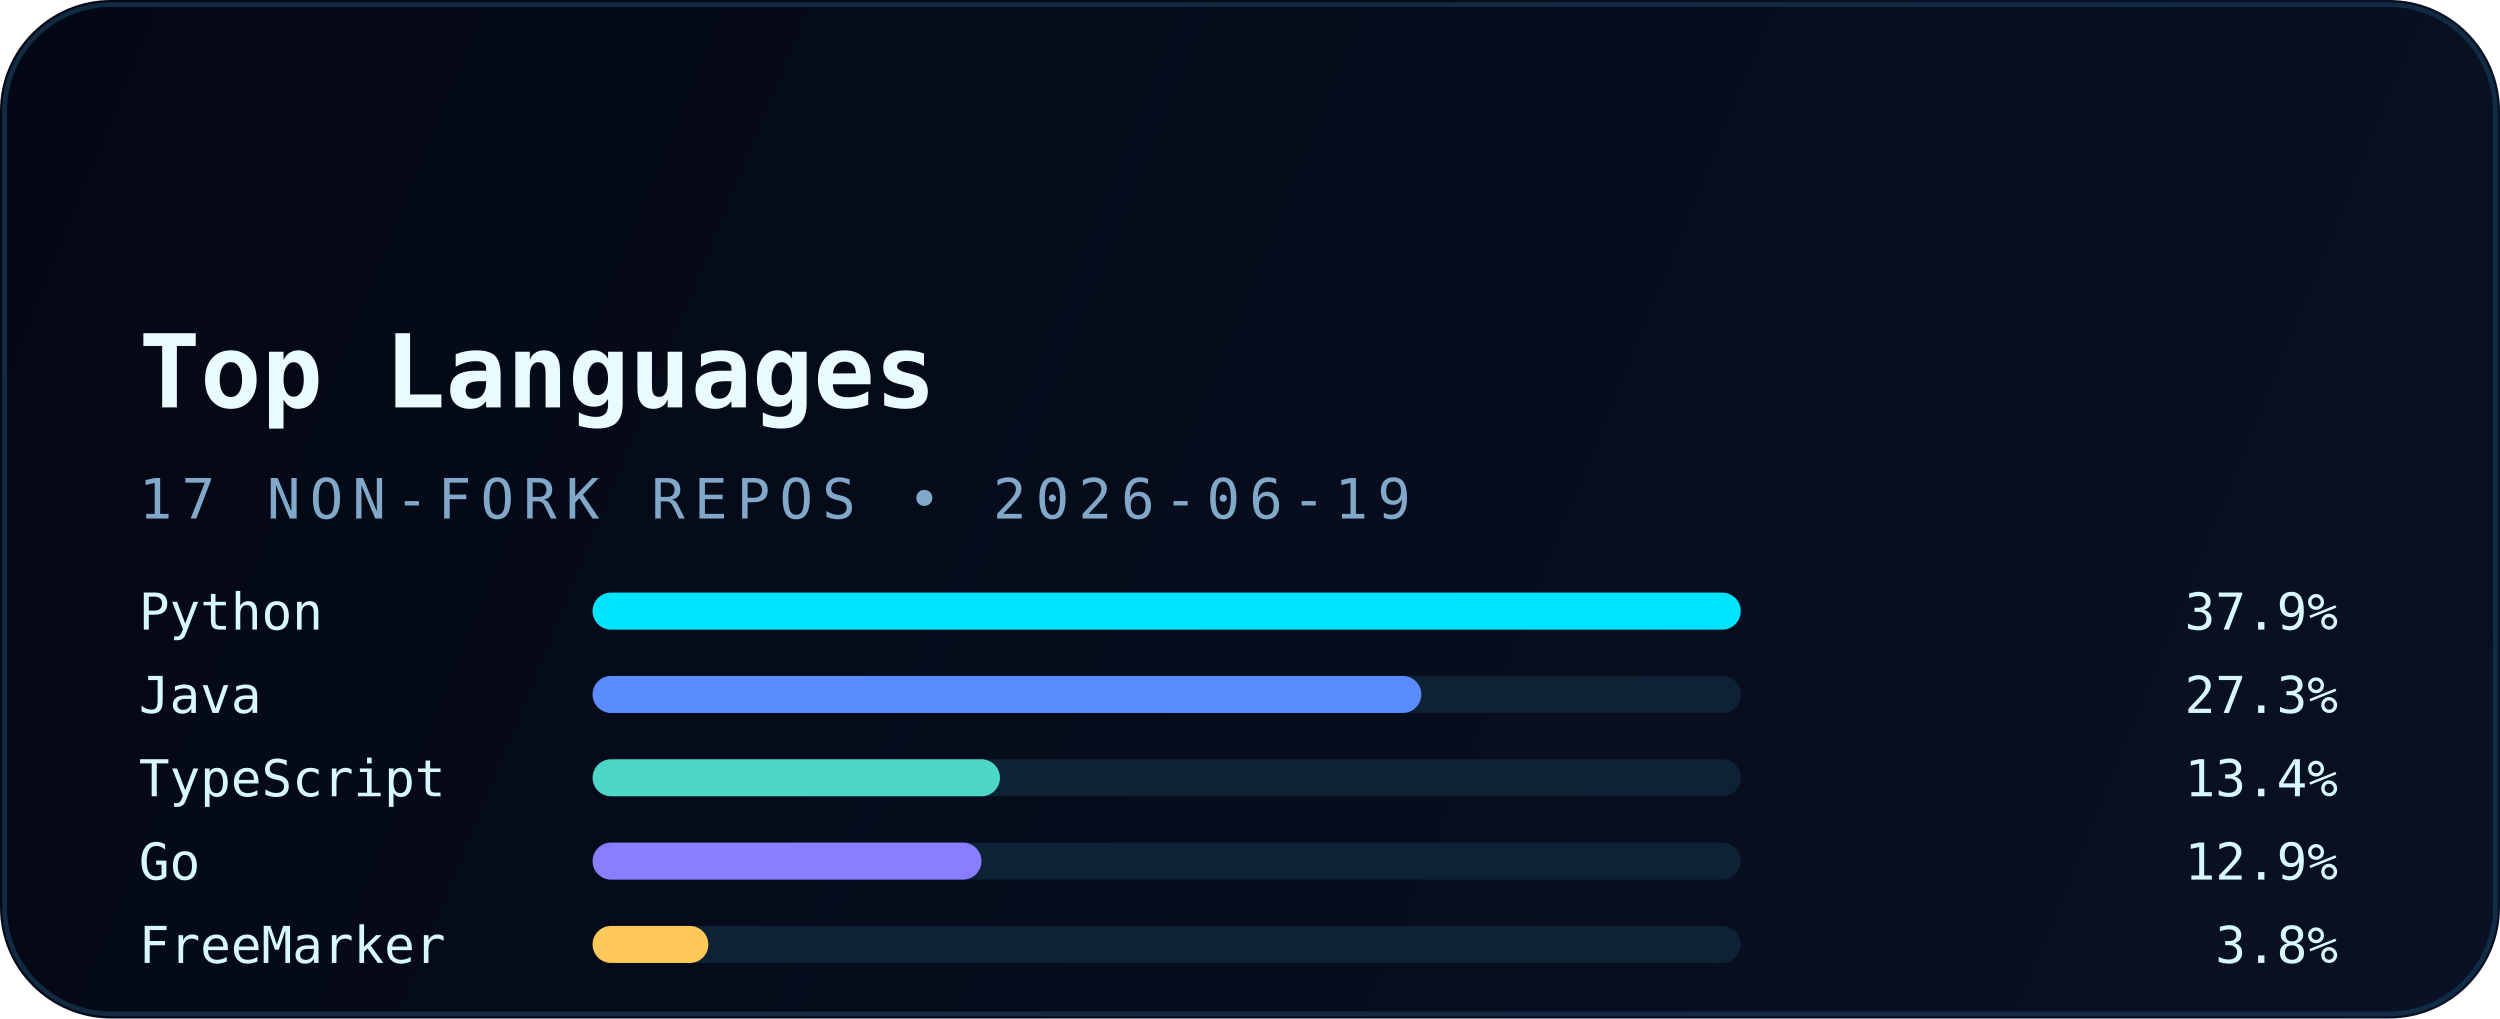
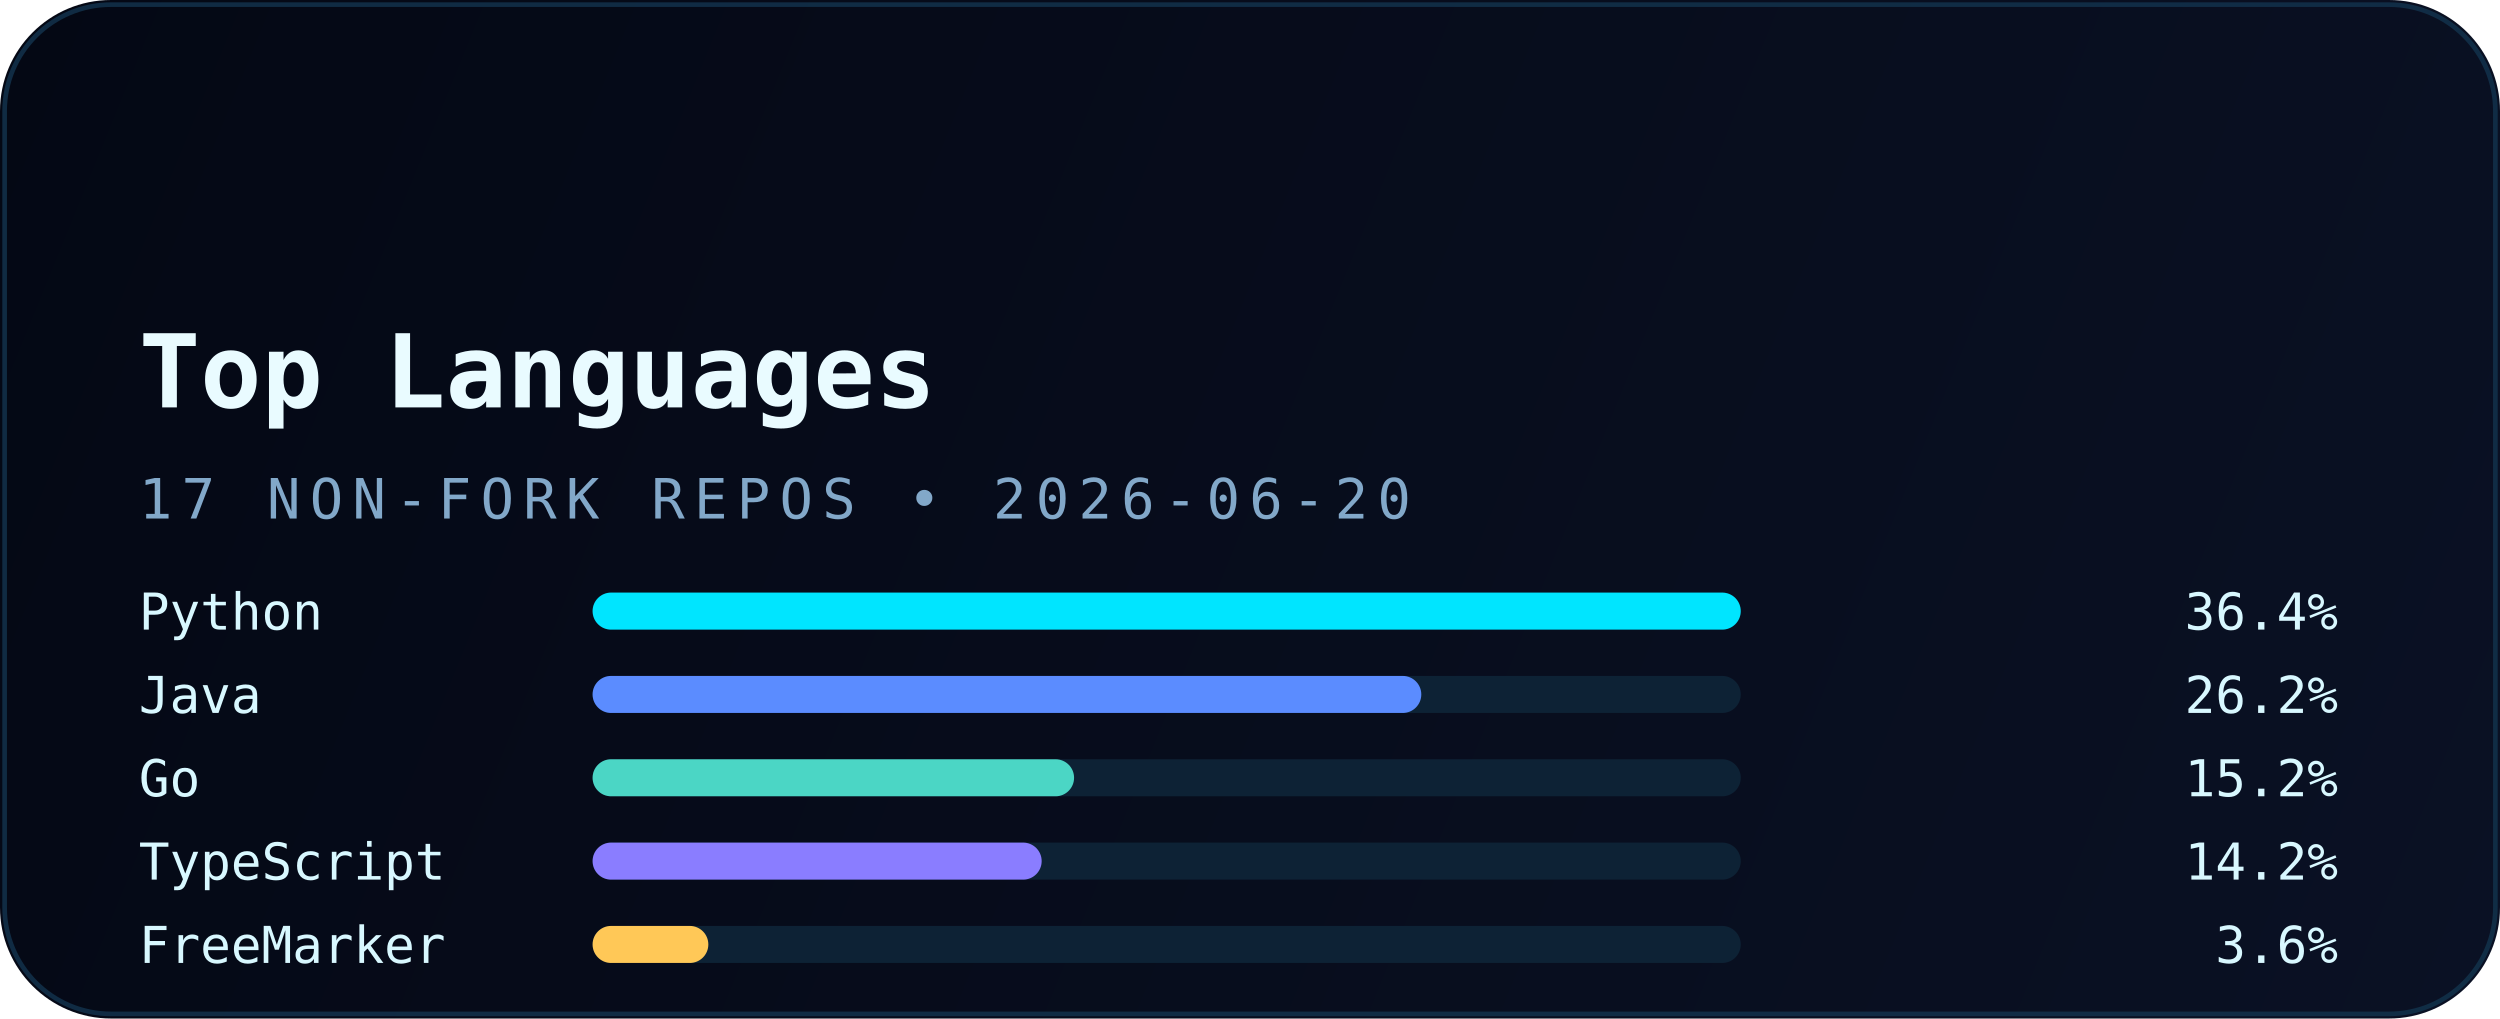
<svg xmlns="http://www.w3.org/2000/svg" width="540" height="220" viewBox="0 0 540 220" fill="none" role="img" aria-labelledby="title desc">
  <defs>
    <linearGradient id="bg" x1="0" y1="0" x2="540" y2="220" gradientUnits="userSpaceOnUse">
      <stop stop-color="#040814" />
      <stop offset="1" stop-color="#0A1124" />
    </linearGradient>
    <linearGradient id="accent" x1="30" y1="0" x2="510" y2="0" gradientUnits="userSpaceOnUse">
      <stop stop-color="#00E5FF" />
      <stop offset="1" stop-color="#5B8CFF" />
    </linearGradient>
    <filter id="glow" x="-20%" y="-20%" width="140%" height="140%" color-interpolation-filters="sRGB">
      <feGaussianBlur stdDeviation="6" result="blur" />
      <feMerge>
        <feMergeNode in="blur" />
        <feMergeNode in="SourceGraphic" />
      </feMerge>
    </filter>
  </defs>
  <rect width="540" height="220" rx="24" fill="url(#bg)" />
  <rect x="1" y="1" width="538" height="218" rx="23" stroke="#12324B" stroke-opacity="0.85" />
  <path d="M30 54H120" stroke="url(#accent)" stroke-width="3.5" stroke-linecap="round" filter="url(#glow)" />
  <text x="30" y="88" fill="#E9FBFF" font-family="JetBrains Mono, Consolas, monospace" font-size="22" font-weight="700">Top Languages</text>
-   <text x="30" y="112" fill="#82A8C9" font-family="JetBrains Mono, Consolas, monospace" font-size="12" letter-spacing="2">17 NON-FORK REPOS • 2026-06-19</text>
+   <text x="30" y="112" fill="#82A8C9" font-family="JetBrains Mono, Consolas, monospace" font-size="12" letter-spacing="2">17 NON-FORK REPOS • 2026-06-20</text>
  <g font-family="JetBrains Mono, Consolas, monospace" font-size="11">
    <text x="30" y="136" fill="#D8F8FF">Python</text>
    <rect x="128" y="128" width="248" height="8" rx="4" fill="#0D2235" />
    <rect x="128" y="128" width="248" height="8" rx="4" fill="#00E5FF" />
-     <text x="505" y="136" text-anchor="end" fill="#D8F8FF">37.9%</text>
+     <text x="505" y="136" text-anchor="end" fill="#D8F8FF">36.4%</text>
    <text x="30" y="154" fill="#D8F8FF">Java</text>
    <rect x="128" y="146" width="248" height="8" rx="4" fill="#0D2235" />
    <rect x="128" y="146" width="179" height="8" rx="4" fill="#5B8CFF" />
-     <text x="505" y="154" text-anchor="end" fill="#D8F8FF">27.3%</text>
-     <text x="30" y="172" fill="#D8F8FF">TypeScript</text>
+     <text x="505" y="154" text-anchor="end" fill="#D8F8FF">26.2%</text>
+     <text x="30" y="172" fill="#D8F8FF">Go</text>
    <rect x="128" y="164" width="248" height="8" rx="4" fill="#0D2235" />
-     <rect x="128" y="164" width="88" height="8" rx="4" fill="#4BD6C5" />
-     <text x="505" y="172" text-anchor="end" fill="#D8F8FF">13.4%</text>
-     <text x="30" y="190" fill="#D8F8FF">Go</text>
+     <rect x="128" y="164" width="104" height="8" rx="4" fill="#4BD6C5" />
+     <text x="505" y="172" text-anchor="end" fill="#D8F8FF">15.2%</text>
+     <text x="30" y="190" fill="#D8F8FF">TypeScript</text>
    <rect x="128" y="182" width="248" height="8" rx="4" fill="#0D2235" />
-     <rect x="128" y="182" width="84" height="8" rx="4" fill="#8A7DFF" />
-     <text x="505" y="190" text-anchor="end" fill="#D8F8FF">12.9%</text>
+     <rect x="128" y="182" width="97" height="8" rx="4" fill="#8A7DFF" />
+     <text x="505" y="190" text-anchor="end" fill="#D8F8FF">14.2%</text>
    <text x="30" y="208" fill="#D8F8FF">FreeMarker</text>
    <rect x="128" y="200" width="248" height="8" rx="4" fill="#0D2235" />
    <rect x="128" y="200" width="25" height="8" rx="4" fill="#FFC857" />
-     <text x="505" y="208" text-anchor="end" fill="#D8F8FF">3.8%</text>
+     <text x="505" y="208" text-anchor="end" fill="#D8F8FF">3.6%</text>
  </g>
</svg>
